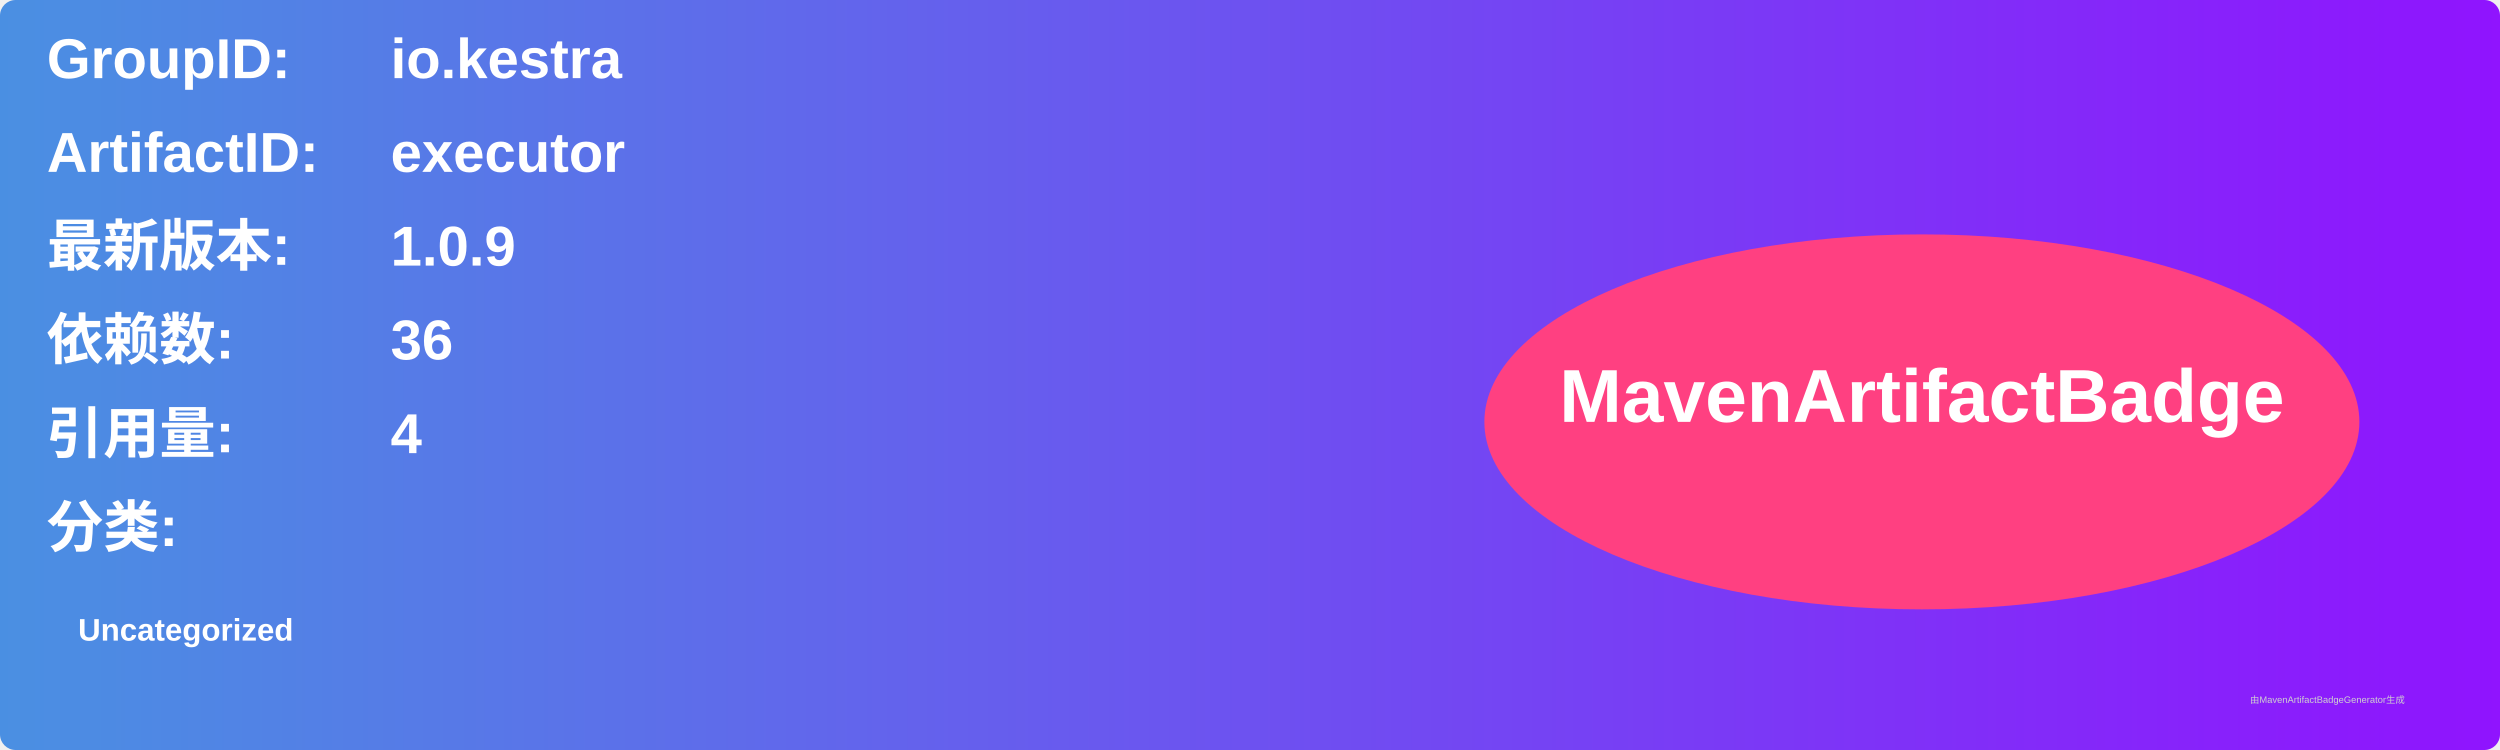
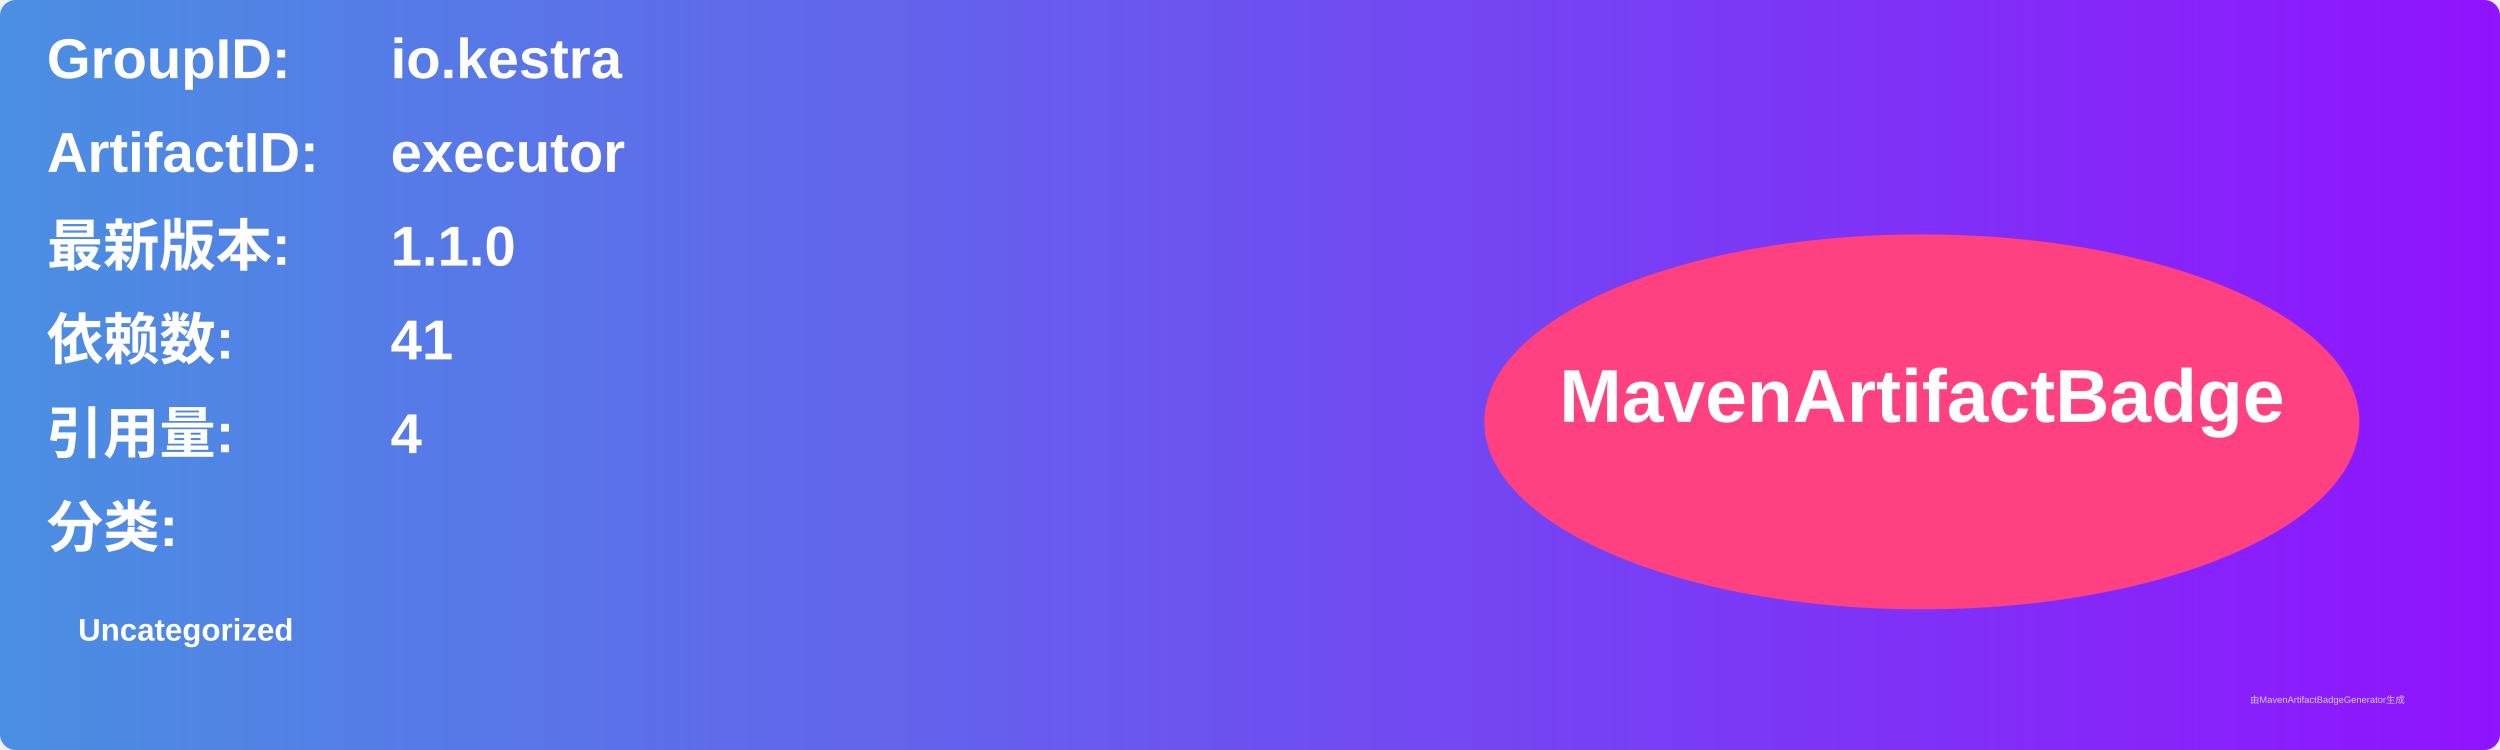
<svg xmlns="http://www.w3.org/2000/svg" width="800" height="240" viewBox="0 0 800 240">
  <linearGradient id="grad" x1="0%" y1="0%" x2="100%" y2="0%">
    <stop offset="0%" stop-color="#4a90e2" />
    <stop offset="100%" stop-color="#9013fe" />
  </linearGradient>
  <rect width="100%" height="100%" rx="5" ry="5" fill="url(#grad)" />
  <g transform="translate(15, 15)">
    <text x="0" y="10" font-family="Arial" font-size="18" fill="white" font-weight="bold" width="260">GroupID:</text>
    <text x="110" y="10" font-family="Arial" font-size="18" fill="white" font-weight="bold" width="460">io.kestra</text>
    <text x="0" y="40" font-family="Arial" font-size="18" fill="white" font-weight="bold" width="260">ArtifactID:</text>
    <text x="110" y="40" font-family="Arial" font-size="18" fill="white" font-weight="bold" width="460">executor</text>
    <text x="0" y="70" font-family="Arial" font-size="18" fill="white" font-weight="bold">最新版本:</text>
    <text x="110" y="70" font-family="Arial" font-size="18" fill="white" font-weight="bold">
-       <tspan font-weight="bold">1.0.9</tspan>
+       <tspan font-weight="bold">1.1.0</tspan>
    </text>
    <text x="0" y="100" font-family="Arial" font-size="18" fill="white" font-weight="bold">依赖数: </text>
    <text x="110" y="100" font-family="Arial" font-size="18" fill="white">
-       <tspan font-weight="bold">36</tspan>
+       <tspan font-weight="bold">41</tspan>
    </text>
    <text x="0" y="130" font-family="Arial" font-size="18" fill="white" font-weight="bold">引用量: </text>
    <text x="110" y="130" font-family="Arial" font-size="18" fill="white">
      <tspan font-weight="bold">4</tspan>
    </text>
    <text x="0" y="160" font-family="Arial" font-size="18" fill="white" font-weight="bold">分类:</text>
    <text x="10" y="190" font-family="Arial" font-size="10" fill="white">
      <tspan font-weight="bold">Uncategorized</tspan>
    </text>
    <ellipse cx="600" cy="120" rx="140" ry="60" fill="#ff4081" />
    <text x="600" y="120" text-anchor="middle" font-family="Arial" font-size="24" fill="white" font-weight="bold">MavenArtifactBadge</text>
  </g>
  <text x="720" y="225" font-family="Arial" font-size="3" fill="#d0d0d0">由MavenArtifactBadgeGenerator生成</text>
</svg>
